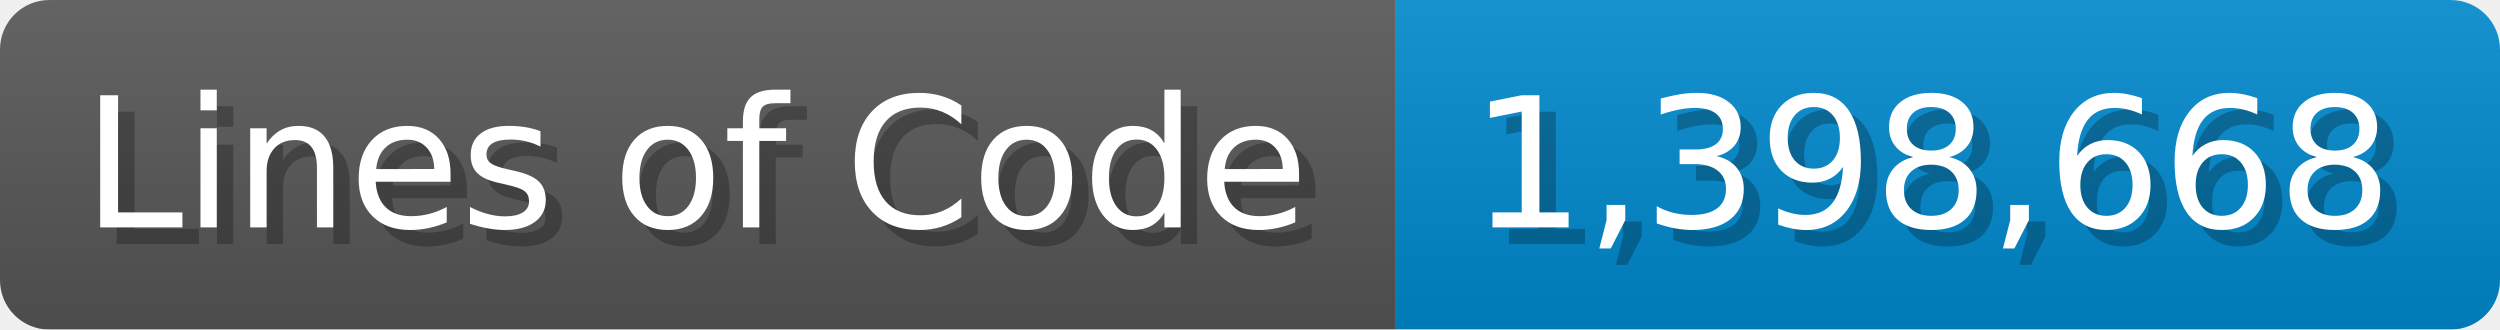
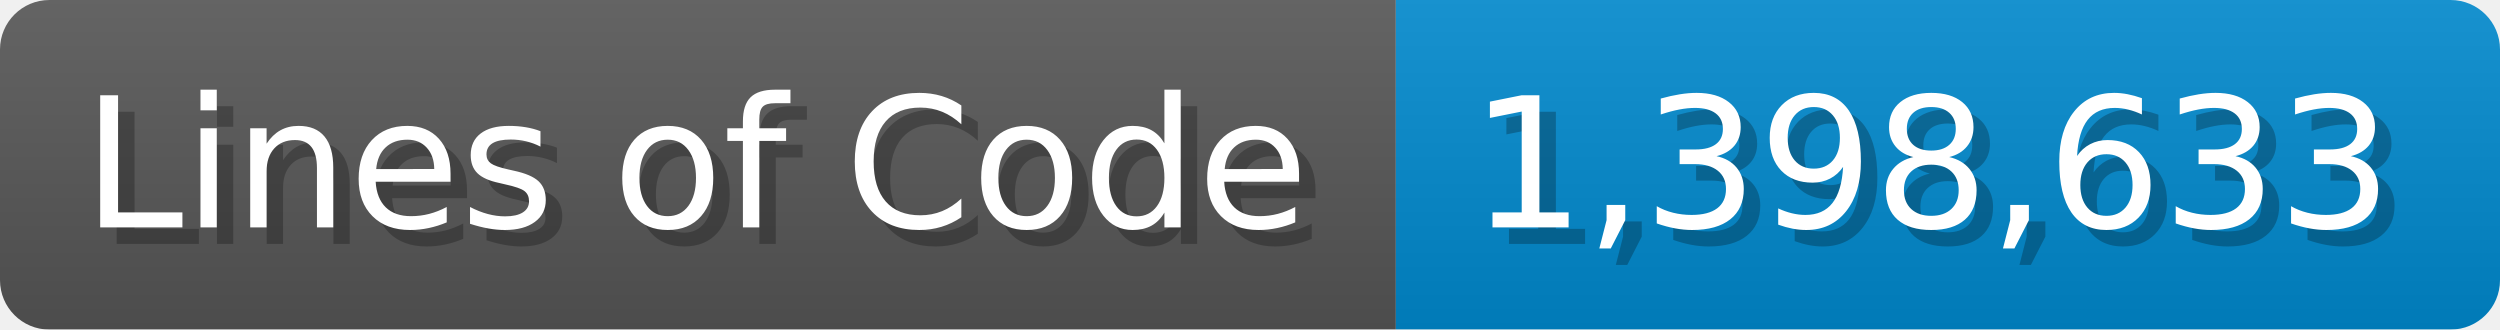
<svg xmlns="http://www.w3.org/2000/svg" width="151.7" height="20" viewBox="0 0 1517 200">
  <linearGradient id="a" x2="0" y2="100%">
    <stop offset="0" stop-opacity=".1" stop-color="#EEE" />
    <stop offset="1" stop-opacity=".1" />
  </linearGradient>
  <mask id="m">
    <rect width="1517" height="200" rx="30" fill="#FFF" />
  </mask>
  <g mask="url(#m)">
    <rect width="847" height="200" fill="#555" />
    <rect width="670" height="200" fill="#08C" x="847" />
    <rect width="1517" height="200" fill="url(#a)" />
  </g>
  <g fill="#fff" text-anchor="start" font-family="Verdana,DejaVu Sans,sans-serif" font-size="110">
    <text x="60" y="148" textLength="747" fill="#000" opacity="0.25">Lines of Code</text>
    <text x="50" y="138" textLength="747">Lines of Code</text>
-     <text x="902" y="148" textLength="570" fill="#000" opacity="0.25">1,398,668</text>
-     <text x="892" y="138" textLength="570">1,398,668</text>
+     <text x="902" y="148" textLength="570" fill="#000" opacity="0.25">1,398,633</text>
+     <text x="892" y="138" textLength="570">1,398,633</text>
  </g>
</svg>
